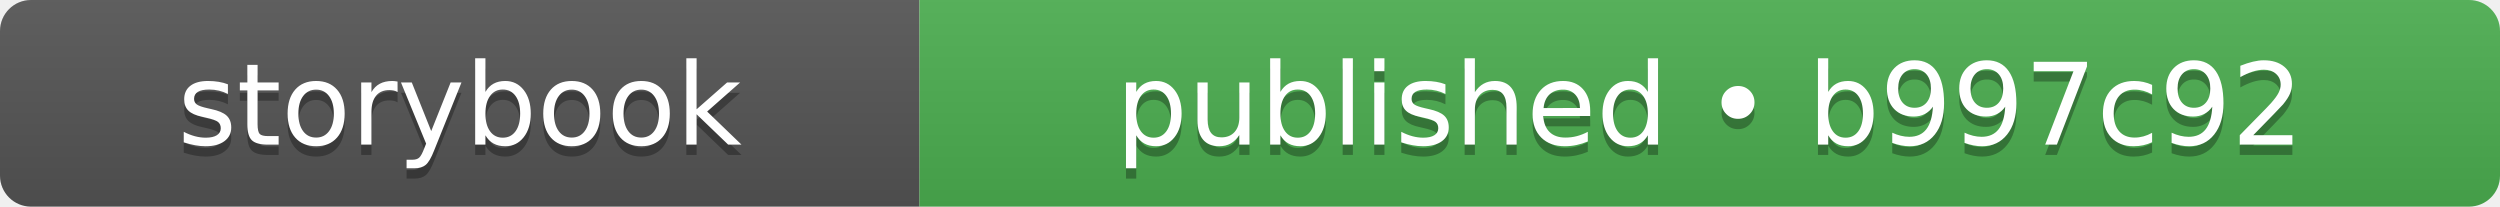
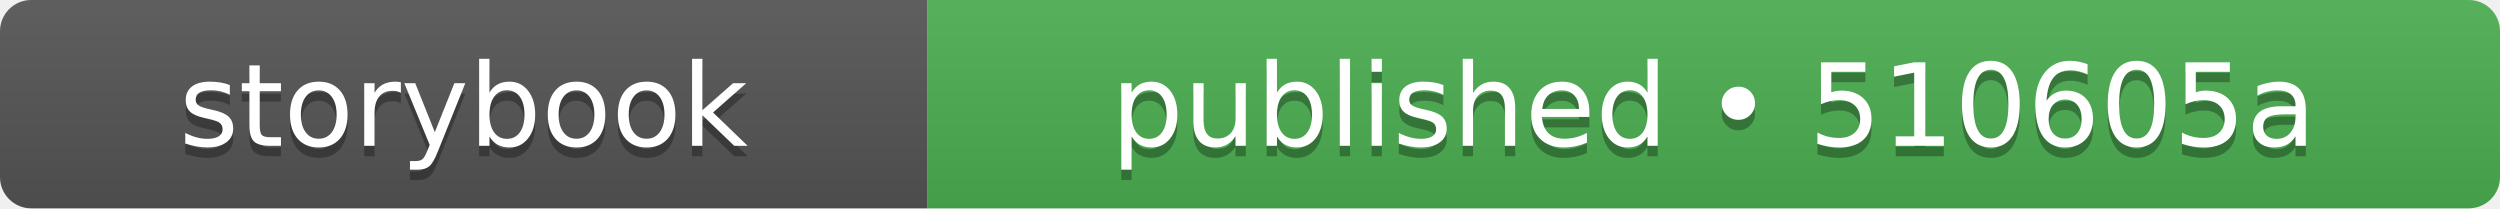
- <svg xmlns="http://www.w3.org/2000/svg" width="242" height="20" role="img" aria-label="storybook: published • b997c92">
+ <svg xmlns="http://www.w3.org/2000/svg" width="240" height="20" role="img" aria-label="storybook: published • 510605a">
  <linearGradient id="s" x2="0" y2="100%">
    <stop offset="0" stop-color="#bbb" stop-opacity=".1" />
    <stop offset="1" stop-opacity=".1" />
  </linearGradient>
  <clipPath id="r">
-     <rect width="242" height="20" rx="3" fill="#fff" />
+     <rect width="240" height="20" rx="3" fill="#fff" />
  </clipPath>
  <g clip-path="url(#r)">
    <rect width="89" height="20" fill="#555555" />
-     <rect x="89" width="153" height="20" fill="#4caf50" />
-     <rect width="242" height="20" fill="url(#s)" />
+     <rect x="89" width="151" height="20" fill="#4caf50" />
+     <rect width="240" height="20" fill="url(#s)" />
  </g>
  <g fill="#fff" text-anchor="middle" font-family="Verdana,Geneva,DejaVu Sans,sans-serif" text-rendering="geometricPrecision" font-size="110">
    <text aria-hidden="true" x="445" y="150" fill="#010101" fill-opacity=".3" transform="scale(.1)" textLength="650">storybook</text>
    <text x="445" y="140" transform="scale(.1)" fill="#fff" textLength="650">storybook</text>
-     <text aria-hidden="true" x="1655" y="150" fill="#010101" fill-opacity=".3" transform="scale(.1)" textLength="1290">published • b997c92</text>
-     <text x="1655" y="140" transform="scale(.1)" fill="#fff" textLength="1290">published • b997c92</text>
+     <text aria-hidden="true" x="1645" y="150" fill="#010101" fill-opacity=".3" transform="scale(.1)" textLength="1270">published • 510605a</text>
+     <text x="1645" y="140" transform="scale(.1)" fill="#fff" textLength="1270">published • 510605a</text>
  </g>
</svg>
